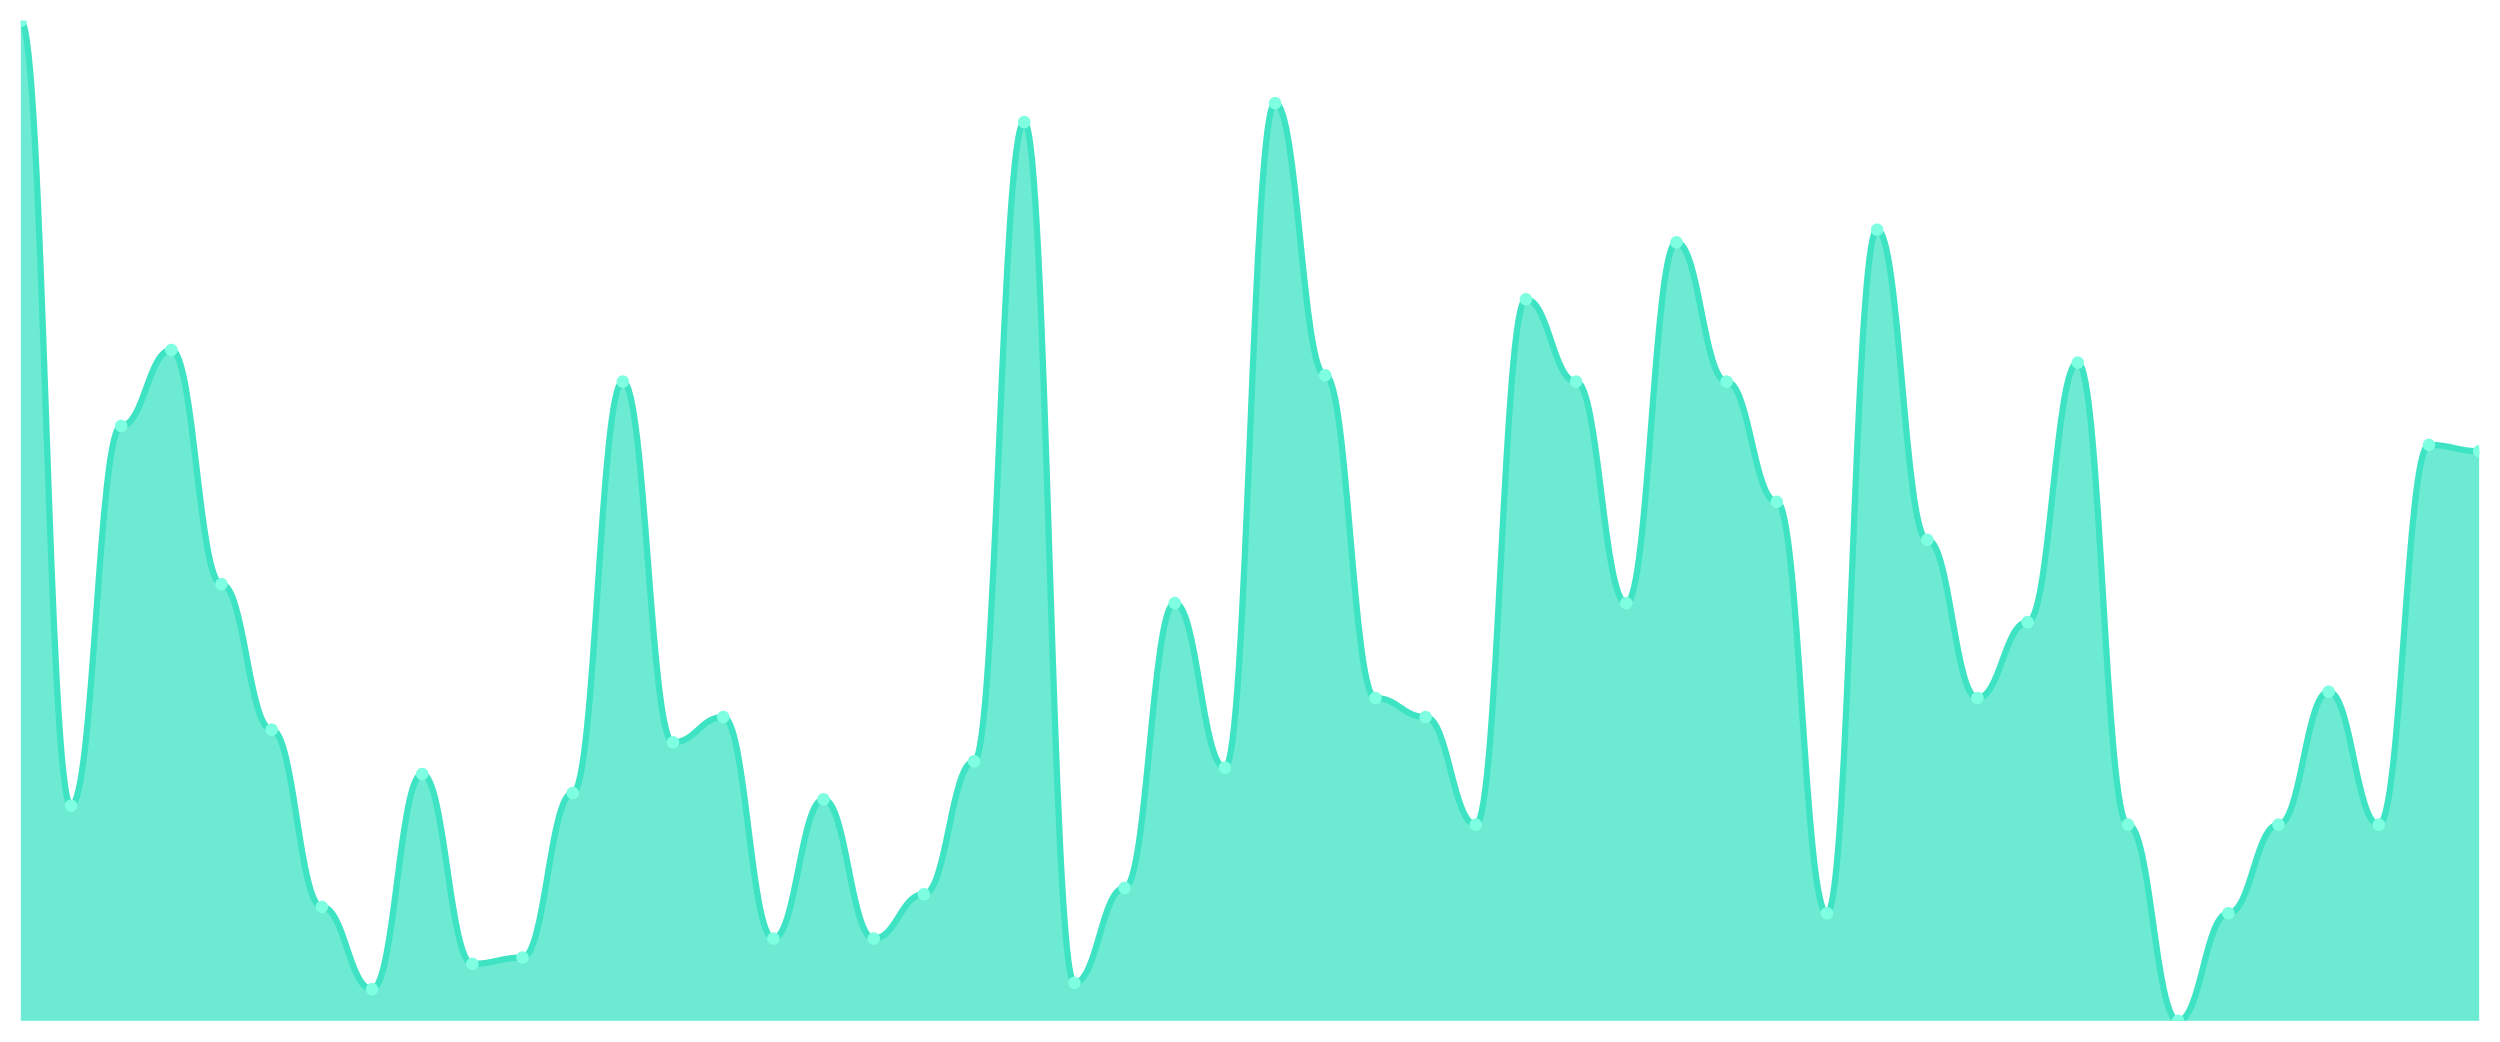
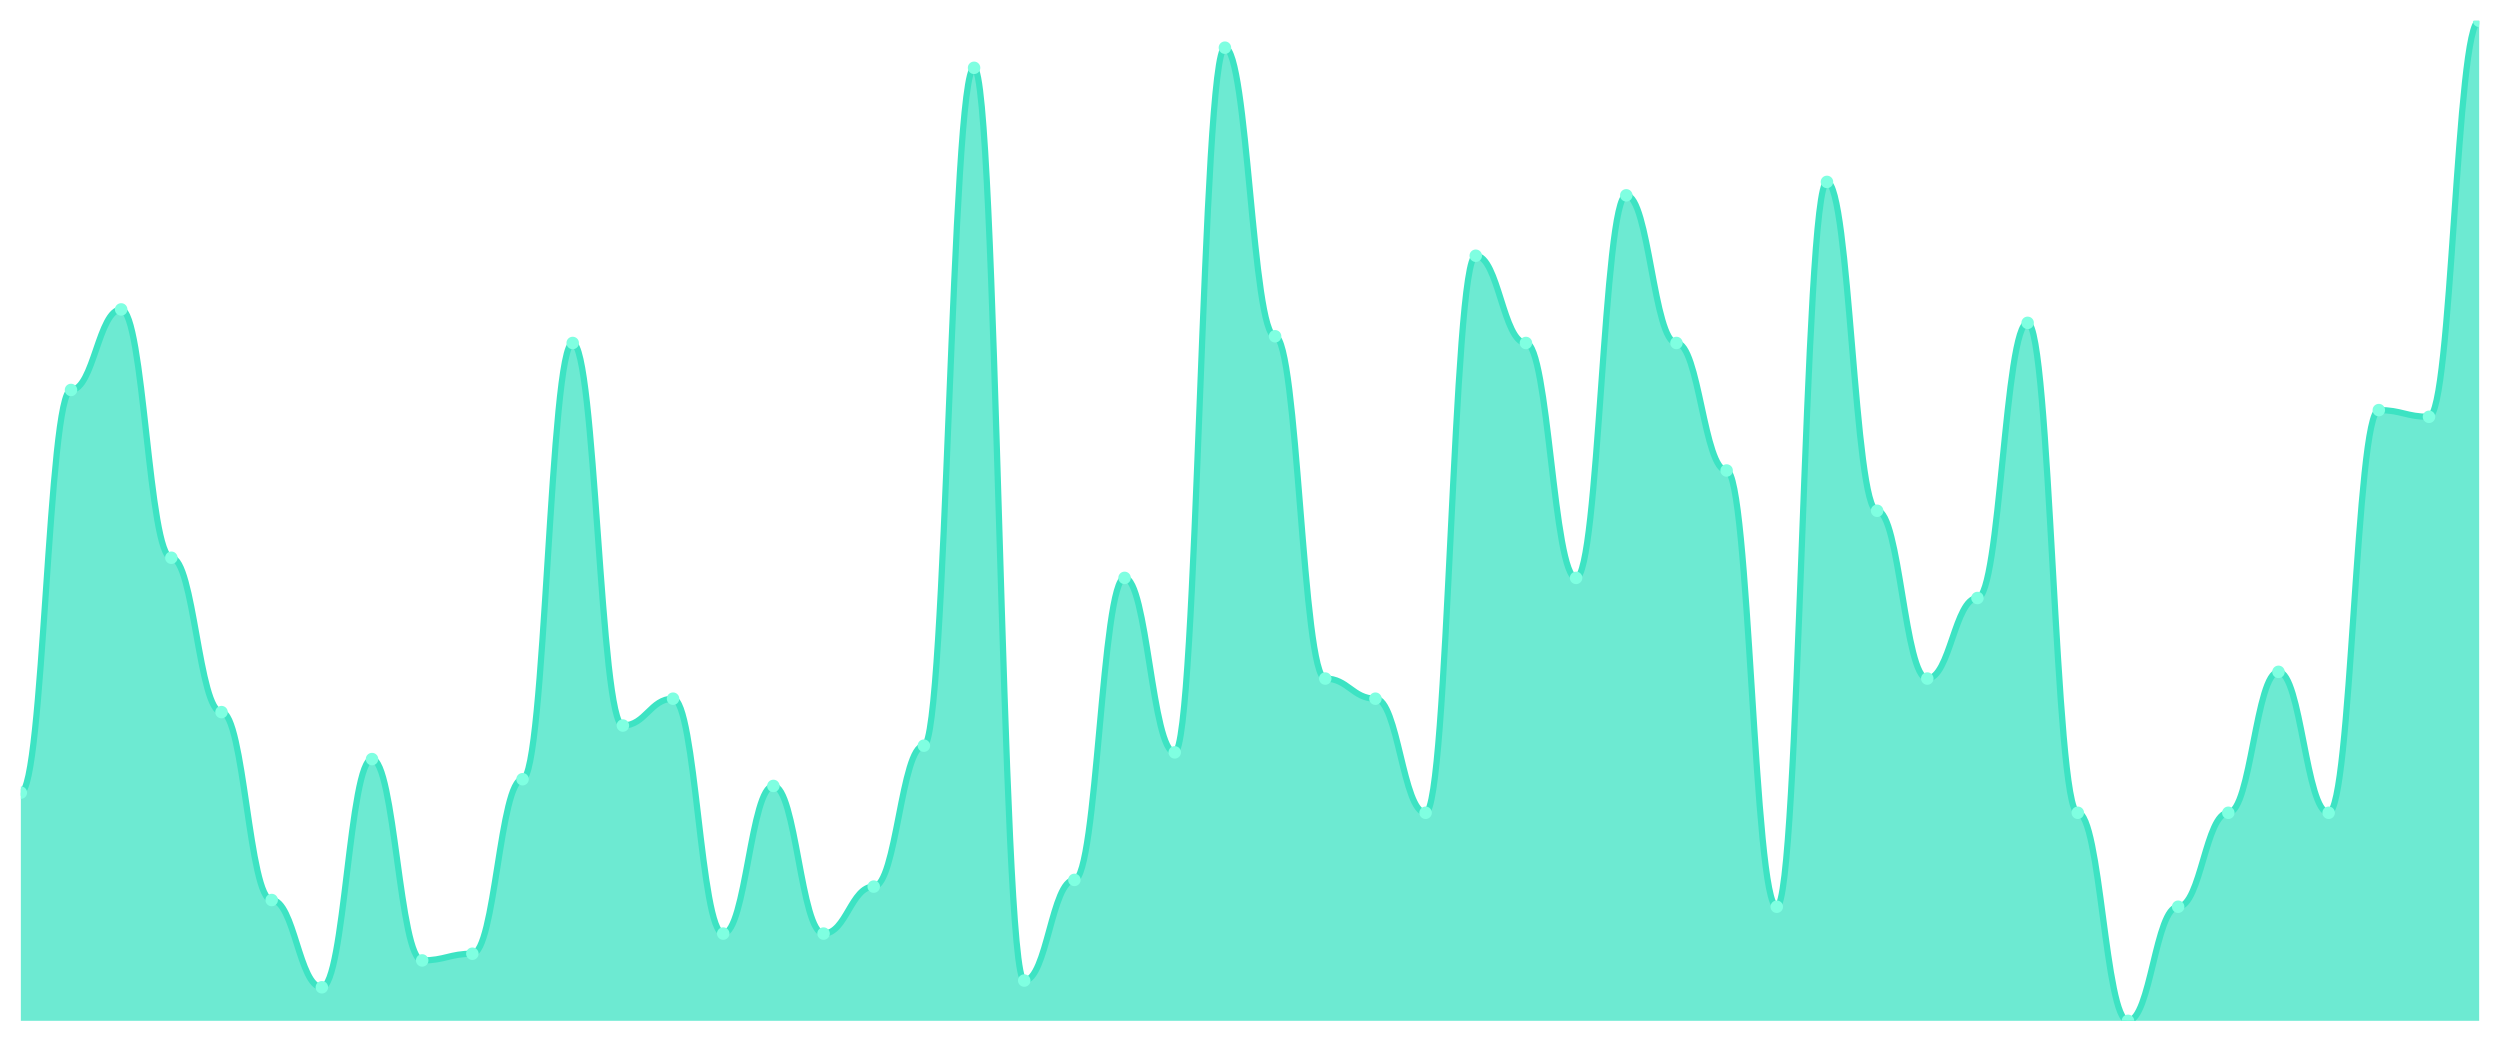
<svg xmlns="http://www.w3.org/2000/svg" viewBox="0 0 1200 500" width="1200" height="500">
  <defs>
    <clipPath id="c">
      <rect x="10" y="10" width="1180" height="480" />
    </clipPath>
  </defs>
  <rect width="1200" height="500" fill="none" />
  <g clip-path="url(#c)">
-     <path d="M 10,490 L 10,10 C 20.837,10 23.245,386.709 34.082,386.709 C 44.918,386.709 47.327,204.43 58.163,204.43 C 69,204.43 71.408,167.975 82.245,167.975 C 93.082,167.975 95.49,280.38 106.327,280.38 C 117.163,280.38 119.571,350.253 130.408,350.253 C 141.245,350.253 143.653,435.316 154.49,435.316 C 165.327,435.316 167.735,474.81 178.571,474.81 C 189.408,474.81 191.816,371.519 202.653,371.519 C 213.49,371.519 215.898,462.658 226.735,462.658 C 237.571,462.658 239.98,459.62 250.816,459.62 C 261.653,459.62 264.061,380.633 274.898,380.633 C 285.735,380.633 288.143,183.165 298.98,183.165 C 309.816,183.165 312.224,356.329 323.061,356.329 C 333.898,356.329 336.306,344.177 347.143,344.177 C 357.98,344.177 360.388,450.506 371.224,450.506 C 382.061,450.506 384.469,383.671 395.306,383.671 C 406.143,383.671 408.551,450.506 419.388,450.506 C 430.224,450.506 432.633,429.241 443.469,429.241 C 454.306,429.241 456.714,365.443 467.551,365.443 C 478.388,365.443 480.796,58.608 491.633,58.608 C 502.469,58.608 504.878,471.772 515.714,471.772 C 526.551,471.772 528.959,426.203 539.796,426.203 C 550.633,426.203 553.041,289.494 563.878,289.494 C 574.714,289.494 577.122,368.481 587.959,368.481 C 598.796,368.481 601.204,49.494 612.041,49.494 C 622.878,49.494 625.286,180.127 636.122,180.127 C 646.959,180.127 649.367,335.063 660.204,335.063 C 671.041,335.063 673.449,344.177 684.286,344.177 C 695.122,344.177 697.531,395.823 708.367,395.823 C 719.204,395.823 721.612,143.671 732.449,143.671 C 743.286,143.671 745.694,183.165 756.531,183.165 C 767.367,183.165 769.776,289.494 780.612,289.494 C 791.449,289.494 793.857,116.329 804.694,116.329 C 815.531,116.329 817.939,183.165 828.776,183.165 C 839.612,183.165 842.02,240.886 852.857,240.886 C 863.694,240.886 866.102,438.354 876.939,438.354 C 887.776,438.354 890.184,110.253 901.02,110.253 C 911.857,110.253 914.265,259.114 925.102,259.114 C 935.939,259.114 938.347,335.063 949.184,335.063 C 960.02,335.063 962.429,298.608 973.265,298.608 C 984.102,298.608 986.51,174.051 997.347,174.051 C 1008.184,174.051 1010.592,395.823 1021.429,395.823 C 1032.265,395.823 1034.673,490 1045.51,490 C 1056.347,490 1058.755,438.354 1069.592,438.354 C 1080.429,438.354 1082.837,395.823 1093.673,395.823 C 1104.51,395.823 1106.918,332.025 1117.755,332.025 C 1128.592,332.025 1131,395.823 1141.837,395.823 C 1152.673,395.823 1155.082,213.544 1165.918,213.544 C 1176.755,213.544 1179.163,216.582 1190,216.582 L 1190,490 Z" fill="rgba(61,227,195,0.75)" />
-     <path d="M 10,10 C 20.837,10 23.245,386.709 34.082,386.709 C 44.918,386.709 47.327,204.43 58.163,204.43 C 69,204.43 71.408,167.975 82.245,167.975 C 93.082,167.975 95.49,280.38 106.327,280.38 C 117.163,280.38 119.571,350.253 130.408,350.253 C 141.245,350.253 143.653,435.316 154.49,435.316 C 165.327,435.316 167.735,474.81 178.571,474.81 C 189.408,474.81 191.816,371.519 202.653,371.519 C 213.49,371.519 215.898,462.658 226.735,462.658 C 237.571,462.658 239.98,459.62 250.816,459.62 C 261.653,459.62 264.061,380.633 274.898,380.633 C 285.735,380.633 288.143,183.165 298.98,183.165 C 309.816,183.165 312.224,356.329 323.061,356.329 C 333.898,356.329 336.306,344.177 347.143,344.177 C 357.98,344.177 360.388,450.506 371.224,450.506 C 382.061,450.506 384.469,383.671 395.306,383.671 C 406.143,383.671 408.551,450.506 419.388,450.506 C 430.224,450.506 432.633,429.241 443.469,429.241 C 454.306,429.241 456.714,365.443 467.551,365.443 C 478.388,365.443 480.796,58.608 491.633,58.608 C 502.469,58.608 504.878,471.772 515.714,471.772 C 526.551,471.772 528.959,426.203 539.796,426.203 C 550.633,426.203 553.041,289.494 563.878,289.494 C 574.714,289.494 577.122,368.481 587.959,368.481 C 598.796,368.481 601.204,49.494 612.041,49.494 C 622.878,49.494 625.286,180.127 636.122,180.127 C 646.959,180.127 649.367,335.063 660.204,335.063 C 671.041,335.063 673.449,344.177 684.286,344.177 C 695.122,344.177 697.531,395.823 708.367,395.823 C 719.204,395.823 721.612,143.671 732.449,143.671 C 743.286,143.671 745.694,183.165 756.531,183.165 C 767.367,183.165 769.776,289.494 780.612,289.494 C 791.449,289.494 793.857,116.329 804.694,116.329 C 815.531,116.329 817.939,183.165 828.776,183.165 C 839.612,183.165 842.02,240.886 852.857,240.886 C 863.694,240.886 866.102,438.354 876.939,438.354 C 887.776,438.354 890.184,110.253 901.02,110.253 C 911.857,110.253 914.265,259.114 925.102,259.114 C 935.939,259.114 938.347,335.063 949.184,335.063 C 960.02,335.063 962.429,298.608 973.265,298.608 C 984.102,298.608 986.51,174.051 997.347,174.051 C 1008.184,174.051 1010.592,395.823 1021.429,395.823 C 1032.265,395.823 1034.673,490 1045.51,490 C 1056.347,490 1058.755,438.354 1069.592,438.354 C 1080.429,438.354 1082.837,395.823 1093.673,395.823 C 1104.51,395.823 1106.918,332.025 1117.755,332.025 C 1128.592,332.025 1131,395.823 1141.837,395.823 C 1152.673,395.823 1155.082,213.544 1165.918,213.544 C 1176.755,213.544 1179.163,216.582 1190,216.582" fill="none" stroke="#3de3c3" stroke-width="3" stroke-linecap="round" stroke-linejoin="round" />
-     <circle cx="10" cy="10" r="3" fill="#7fffe1" />
-     <circle cx="34.082" cy="386.709" r="3" fill="#7fffe1" />
-     <circle cx="58.163" cy="204.43" r="3" fill="#7fffe1" />
-     <circle cx="82.245" cy="167.975" r="3" fill="#7fffe1" />
-     <circle cx="106.327" cy="280.38" r="3" fill="#7fffe1" />
-     <circle cx="130.408" cy="350.253" r="3" fill="#7fffe1" />
-     <circle cx="154.49" cy="435.316" r="3" fill="#7fffe1" />
-     <circle cx="178.571" cy="474.81" r="3" fill="#7fffe1" />
-     <circle cx="202.653" cy="371.519" r="3" fill="#7fffe1" />
-     <circle cx="226.735" cy="462.658" r="3" fill="#7fffe1" />
-     <circle cx="250.816" cy="459.62" r="3" fill="#7fffe1" />
-     <circle cx="274.898" cy="380.633" r="3" fill="#7fffe1" />
-     <circle cx="298.98" cy="183.165" r="3" fill="#7fffe1" />
-     <circle cx="323.061" cy="356.329" r="3" fill="#7fffe1" />
-     <circle cx="347.143" cy="344.177" r="3" fill="#7fffe1" />
-     <circle cx="371.224" cy="450.506" r="3" fill="#7fffe1" />
-     <circle cx="395.306" cy="383.671" r="3" fill="#7fffe1" />
-     <circle cx="419.388" cy="450.506" r="3" fill="#7fffe1" />
-     <circle cx="443.469" cy="429.241" r="3" fill="#7fffe1" />
-     <circle cx="467.551" cy="365.443" r="3" fill="#7fffe1" />
-     <circle cx="491.633" cy="58.608" r="3" fill="#7fffe1" />
-     <circle cx="515.714" cy="471.772" r="3" fill="#7fffe1" />
-     <circle cx="539.796" cy="426.203" r="3" fill="#7fffe1" />
-     <circle cx="563.878" cy="289.494" r="3" fill="#7fffe1" />
-     <circle cx="587.959" cy="368.481" r="3" fill="#7fffe1" />
-     <circle cx="612.041" cy="49.494" r="3" fill="#7fffe1" />
-     <circle cx="636.122" cy="180.127" r="3" fill="#7fffe1" />
-     <circle cx="660.204" cy="335.063" r="3" fill="#7fffe1" />
-     <circle cx="684.286" cy="344.177" r="3" fill="#7fffe1" />
-     <circle cx="708.367" cy="395.823" r="3" fill="#7fffe1" />
-     <circle cx="732.449" cy="143.671" r="3" fill="#7fffe1" />
-     <circle cx="756.531" cy="183.165" r="3" fill="#7fffe1" />
-     <circle cx="780.612" cy="289.494" r="3" fill="#7fffe1" />
-     <circle cx="804.694" cy="116.329" r="3" fill="#7fffe1" />
-     <circle cx="828.776" cy="183.165" r="3" fill="#7fffe1" />
-     <circle cx="852.857" cy="240.886" r="3" fill="#7fffe1" />
-     <circle cx="876.939" cy="438.354" r="3" fill="#7fffe1" />
-     <circle cx="901.02" cy="110.253" r="3" fill="#7fffe1" />
-     <circle cx="925.102" cy="259.114" r="3" fill="#7fffe1" />
-     <circle cx="949.184" cy="335.063" r="3" fill="#7fffe1" />
-     <circle cx="973.265" cy="298.608" r="3" fill="#7fffe1" />
-     <circle cx="997.347" cy="174.051" r="3" fill="#7fffe1" />
-     <circle cx="1021.429" cy="395.823" r="3" fill="#7fffe1" />
-     <circle cx="1045.51" cy="490" r="3" fill="#7fffe1" />
-     <circle cx="1069.592" cy="438.354" r="3" fill="#7fffe1" />
-     <circle cx="1093.673" cy="395.823" r="3" fill="#7fffe1" />
-     <circle cx="1117.755" cy="332.025" r="3" fill="#7fffe1" />
-     <circle cx="1141.837" cy="395.823" r="3" fill="#7fffe1" />
-     <circle cx="1165.918" cy="213.544" r="3" fill="#7fffe1" />
-     <circle cx="1190" cy="216.582" r="3" fill="#7fffe1" />
+     <path d="M 10,490 L 10,380.47 C 20.837,380.47 23.245,187.181 34.082,187.181 C 44.918,187.181 47.327,148.523 58.163,148.523 C 69,148.523 71.408,267.718 82.245,267.718 C 93.082,267.718 95.49,341.812 106.327,341.812 C 117.163,341.812 119.571,432.013 130.408,432.013 C 141.245,432.013 143.653,473.893 154.49,473.893 C 165.327,473.893 167.735,364.362 178.571,364.362 C 189.408,364.362 191.816,461.007 202.653,461.007 C 213.49,461.007 215.898,457.785 226.735,457.785 C 237.571,457.785 239.98,374.027 250.816,374.027 C 261.653,374.027 264.061,164.631 274.898,164.631 C 285.735,164.631 288.143,348.255 298.98,348.255 C 309.816,348.255 312.224,335.369 323.061,335.369 C 333.898,335.369 336.306,448.121 347.143,448.121 C 357.98,448.121 360.388,377.248 371.224,377.248 C 382.061,377.248 384.469,448.121 395.306,448.121 C 406.143,448.121 408.551,425.57 419.388,425.57 C 430.224,425.57 432.633,357.919 443.469,357.919 C 454.306,357.919 456.714,32.55 467.551,32.55 C 478.388,32.55 480.796,470.671 491.633,470.671 C 502.469,470.671 504.878,422.349 515.714,422.349 C 526.551,422.349 528.959,277.383 539.796,277.383 C 550.633,277.383 553.041,361.141 563.878,361.141 C 574.714,361.141 577.122,22.886 587.959,22.886 C 598.796,22.886 601.204,161.409 612.041,161.409 C 622.878,161.409 625.286,325.705 636.122,325.705 C 646.959,325.705 649.367,335.369 660.204,335.369 C 671.041,335.369 673.449,390.134 684.286,390.134 C 695.122,390.134 697.531,122.752 708.367,122.752 C 719.204,122.752 721.612,164.631 732.449,164.631 C 743.286,164.631 745.694,277.383 756.531,277.383 C 767.367,277.383 769.776,93.758 780.612,93.758 C 791.449,93.758 793.857,164.631 804.694,164.631 C 815.531,164.631 817.939,225.839 828.776,225.839 C 839.612,225.839 842.02,435.235 852.857,435.235 C 863.694,435.235 866.102,87.315 876.939,87.315 C 887.776,87.315 890.184,245.168 901.02,245.168 C 911.857,245.168 914.265,325.705 925.102,325.705 C 935.939,325.705 938.347,287.047 949.184,287.047 C 960.02,287.047 962.429,154.966 973.265,154.966 C 984.102,154.966 986.51,390.134 997.347,390.134 C 1008.184,390.134 1010.592,490 1021.429,490 C 1032.265,490 1034.673,435.235 1045.51,435.235 C 1056.347,435.235 1058.755,390.134 1069.592,390.134 C 1080.429,390.134 1082.837,322.483 1093.673,322.483 C 1104.51,322.483 1106.918,390.134 1117.755,390.134 C 1128.592,390.134 1131,196.846 1141.837,196.846 C 1152.673,196.846 1155.082,200.067 1165.918,200.067 C 1176.755,200.067 1179.163,10 1190,10 L 1190,490 Z" fill="rgba(61,227,195,0.75)" />
+     <path d="M 10,380.47 C 20.837,380.47 23.245,187.181 34.082,187.181 C 44.918,187.181 47.327,148.523 58.163,148.523 C 69,148.523 71.408,267.718 82.245,267.718 C 93.082,267.718 95.49,341.812 106.327,341.812 C 117.163,341.812 119.571,432.013 130.408,432.013 C 141.245,432.013 143.653,473.893 154.49,473.893 C 165.327,473.893 167.735,364.362 178.571,364.362 C 189.408,364.362 191.816,461.007 202.653,461.007 C 213.49,461.007 215.898,457.785 226.735,457.785 C 237.571,457.785 239.98,374.027 250.816,374.027 C 261.653,374.027 264.061,164.631 274.898,164.631 C 285.735,164.631 288.143,348.255 298.98,348.255 C 309.816,348.255 312.224,335.369 323.061,335.369 C 333.898,335.369 336.306,448.121 347.143,448.121 C 357.98,448.121 360.388,377.248 371.224,377.248 C 382.061,377.248 384.469,448.121 395.306,448.121 C 406.143,448.121 408.551,425.57 419.388,425.57 C 430.224,425.57 432.633,357.919 443.469,357.919 C 454.306,357.919 456.714,32.55 467.551,32.55 C 478.388,32.55 480.796,470.671 491.633,470.671 C 502.469,470.671 504.878,422.349 515.714,422.349 C 526.551,422.349 528.959,277.383 539.796,277.383 C 550.633,277.383 553.041,361.141 563.878,361.141 C 574.714,361.141 577.122,22.886 587.959,22.886 C 598.796,22.886 601.204,161.409 612.041,161.409 C 622.878,161.409 625.286,325.705 636.122,325.705 C 646.959,325.705 649.367,335.369 660.204,335.369 C 671.041,335.369 673.449,390.134 684.286,390.134 C 695.122,390.134 697.531,122.752 708.367,122.752 C 719.204,122.752 721.612,164.631 732.449,164.631 C 743.286,164.631 745.694,277.383 756.531,277.383 C 767.367,277.383 769.776,93.758 780.612,93.758 C 791.449,93.758 793.857,164.631 804.694,164.631 C 815.531,164.631 817.939,225.839 828.776,225.839 C 839.612,225.839 842.02,435.235 852.857,435.235 C 863.694,435.235 866.102,87.315 876.939,87.315 C 887.776,87.315 890.184,245.168 901.02,245.168 C 911.857,245.168 914.265,325.705 925.102,325.705 C 935.939,325.705 938.347,287.047 949.184,287.047 C 960.02,287.047 962.429,154.966 973.265,154.966 C 984.102,154.966 986.51,390.134 997.347,390.134 C 1008.184,390.134 1010.592,490 1021.429,490 C 1032.265,490 1034.673,435.235 1045.51,435.235 C 1056.347,435.235 1058.755,390.134 1069.592,390.134 C 1080.429,390.134 1082.837,322.483 1093.673,322.483 C 1104.51,322.483 1106.918,390.134 1117.755,390.134 C 1128.592,390.134 1131,196.846 1141.837,196.846 C 1152.673,196.846 1155.082,200.067 1165.918,200.067 C 1176.755,200.067 1179.163,10 1190,10" fill="none" stroke="#3de3c3" stroke-width="3" stroke-linecap="round" stroke-linejoin="round" />
+     <circle cx="10" cy="380.47" r="3" fill="#7fffe1" />
+     <circle cx="34.082" cy="187.181" r="3" fill="#7fffe1" />
+     <circle cx="58.163" cy="148.523" r="3" fill="#7fffe1" />
+     <circle cx="82.245" cy="267.718" r="3" fill="#7fffe1" />
+     <circle cx="106.327" cy="341.812" r="3" fill="#7fffe1" />
+     <circle cx="130.408" cy="432.013" r="3" fill="#7fffe1" />
+     <circle cx="154.49" cy="473.893" r="3" fill="#7fffe1" />
+     <circle cx="178.571" cy="364.362" r="3" fill="#7fffe1" />
+     <circle cx="202.653" cy="461.007" r="3" fill="#7fffe1" />
+     <circle cx="226.735" cy="457.785" r="3" fill="#7fffe1" />
+     <circle cx="250.816" cy="374.027" r="3" fill="#7fffe1" />
+     <circle cx="274.898" cy="164.631" r="3" fill="#7fffe1" />
+     <circle cx="298.98" cy="348.255" r="3" fill="#7fffe1" />
+     <circle cx="323.061" cy="335.369" r="3" fill="#7fffe1" />
+     <circle cx="347.143" cy="448.121" r="3" fill="#7fffe1" />
+     <circle cx="371.224" cy="377.248" r="3" fill="#7fffe1" />
+     <circle cx="395.306" cy="448.121" r="3" fill="#7fffe1" />
+     <circle cx="419.388" cy="425.57" r="3" fill="#7fffe1" />
+     <circle cx="443.469" cy="357.919" r="3" fill="#7fffe1" />
+     <circle cx="467.551" cy="32.55" r="3" fill="#7fffe1" />
+     <circle cx="491.633" cy="470.671" r="3" fill="#7fffe1" />
+     <circle cx="515.714" cy="422.349" r="3" fill="#7fffe1" />
+     <circle cx="539.796" cy="277.383" r="3" fill="#7fffe1" />
+     <circle cx="563.878" cy="361.141" r="3" fill="#7fffe1" />
+     <circle cx="587.959" cy="22.886" r="3" fill="#7fffe1" />
+     <circle cx="612.041" cy="161.409" r="3" fill="#7fffe1" />
+     <circle cx="636.122" cy="325.705" r="3" fill="#7fffe1" />
+     <circle cx="660.204" cy="335.369" r="3" fill="#7fffe1" />
+     <circle cx="684.286" cy="390.134" r="3" fill="#7fffe1" />
+     <circle cx="708.367" cy="122.752" r="3" fill="#7fffe1" />
+     <circle cx="732.449" cy="164.631" r="3" fill="#7fffe1" />
+     <circle cx="756.531" cy="277.383" r="3" fill="#7fffe1" />
+     <circle cx="780.612" cy="93.758" r="3" fill="#7fffe1" />
+     <circle cx="804.694" cy="164.631" r="3" fill="#7fffe1" />
+     <circle cx="828.776" cy="225.839" r="3" fill="#7fffe1" />
+     <circle cx="852.857" cy="435.235" r="3" fill="#7fffe1" />
+     <circle cx="876.939" cy="87.315" r="3" fill="#7fffe1" />
+     <circle cx="901.02" cy="245.168" r="3" fill="#7fffe1" />
+     <circle cx="925.102" cy="325.705" r="3" fill="#7fffe1" />
+     <circle cx="949.184" cy="287.047" r="3" fill="#7fffe1" />
+     <circle cx="973.265" cy="154.966" r="3" fill="#7fffe1" />
+     <circle cx="997.347" cy="390.134" r="3" fill="#7fffe1" />
+     <circle cx="1021.429" cy="490" r="3" fill="#7fffe1" />
+     <circle cx="1045.51" cy="435.235" r="3" fill="#7fffe1" />
+     <circle cx="1069.592" cy="390.134" r="3" fill="#7fffe1" />
+     <circle cx="1093.673" cy="322.483" r="3" fill="#7fffe1" />
+     <circle cx="1117.755" cy="390.134" r="3" fill="#7fffe1" />
+     <circle cx="1141.837" cy="196.846" r="3" fill="#7fffe1" />
+     <circle cx="1165.918" cy="200.067" r="3" fill="#7fffe1" />
+     <circle cx="1190" cy="10" r="3" fill="#7fffe1" />
  </g>
</svg>
